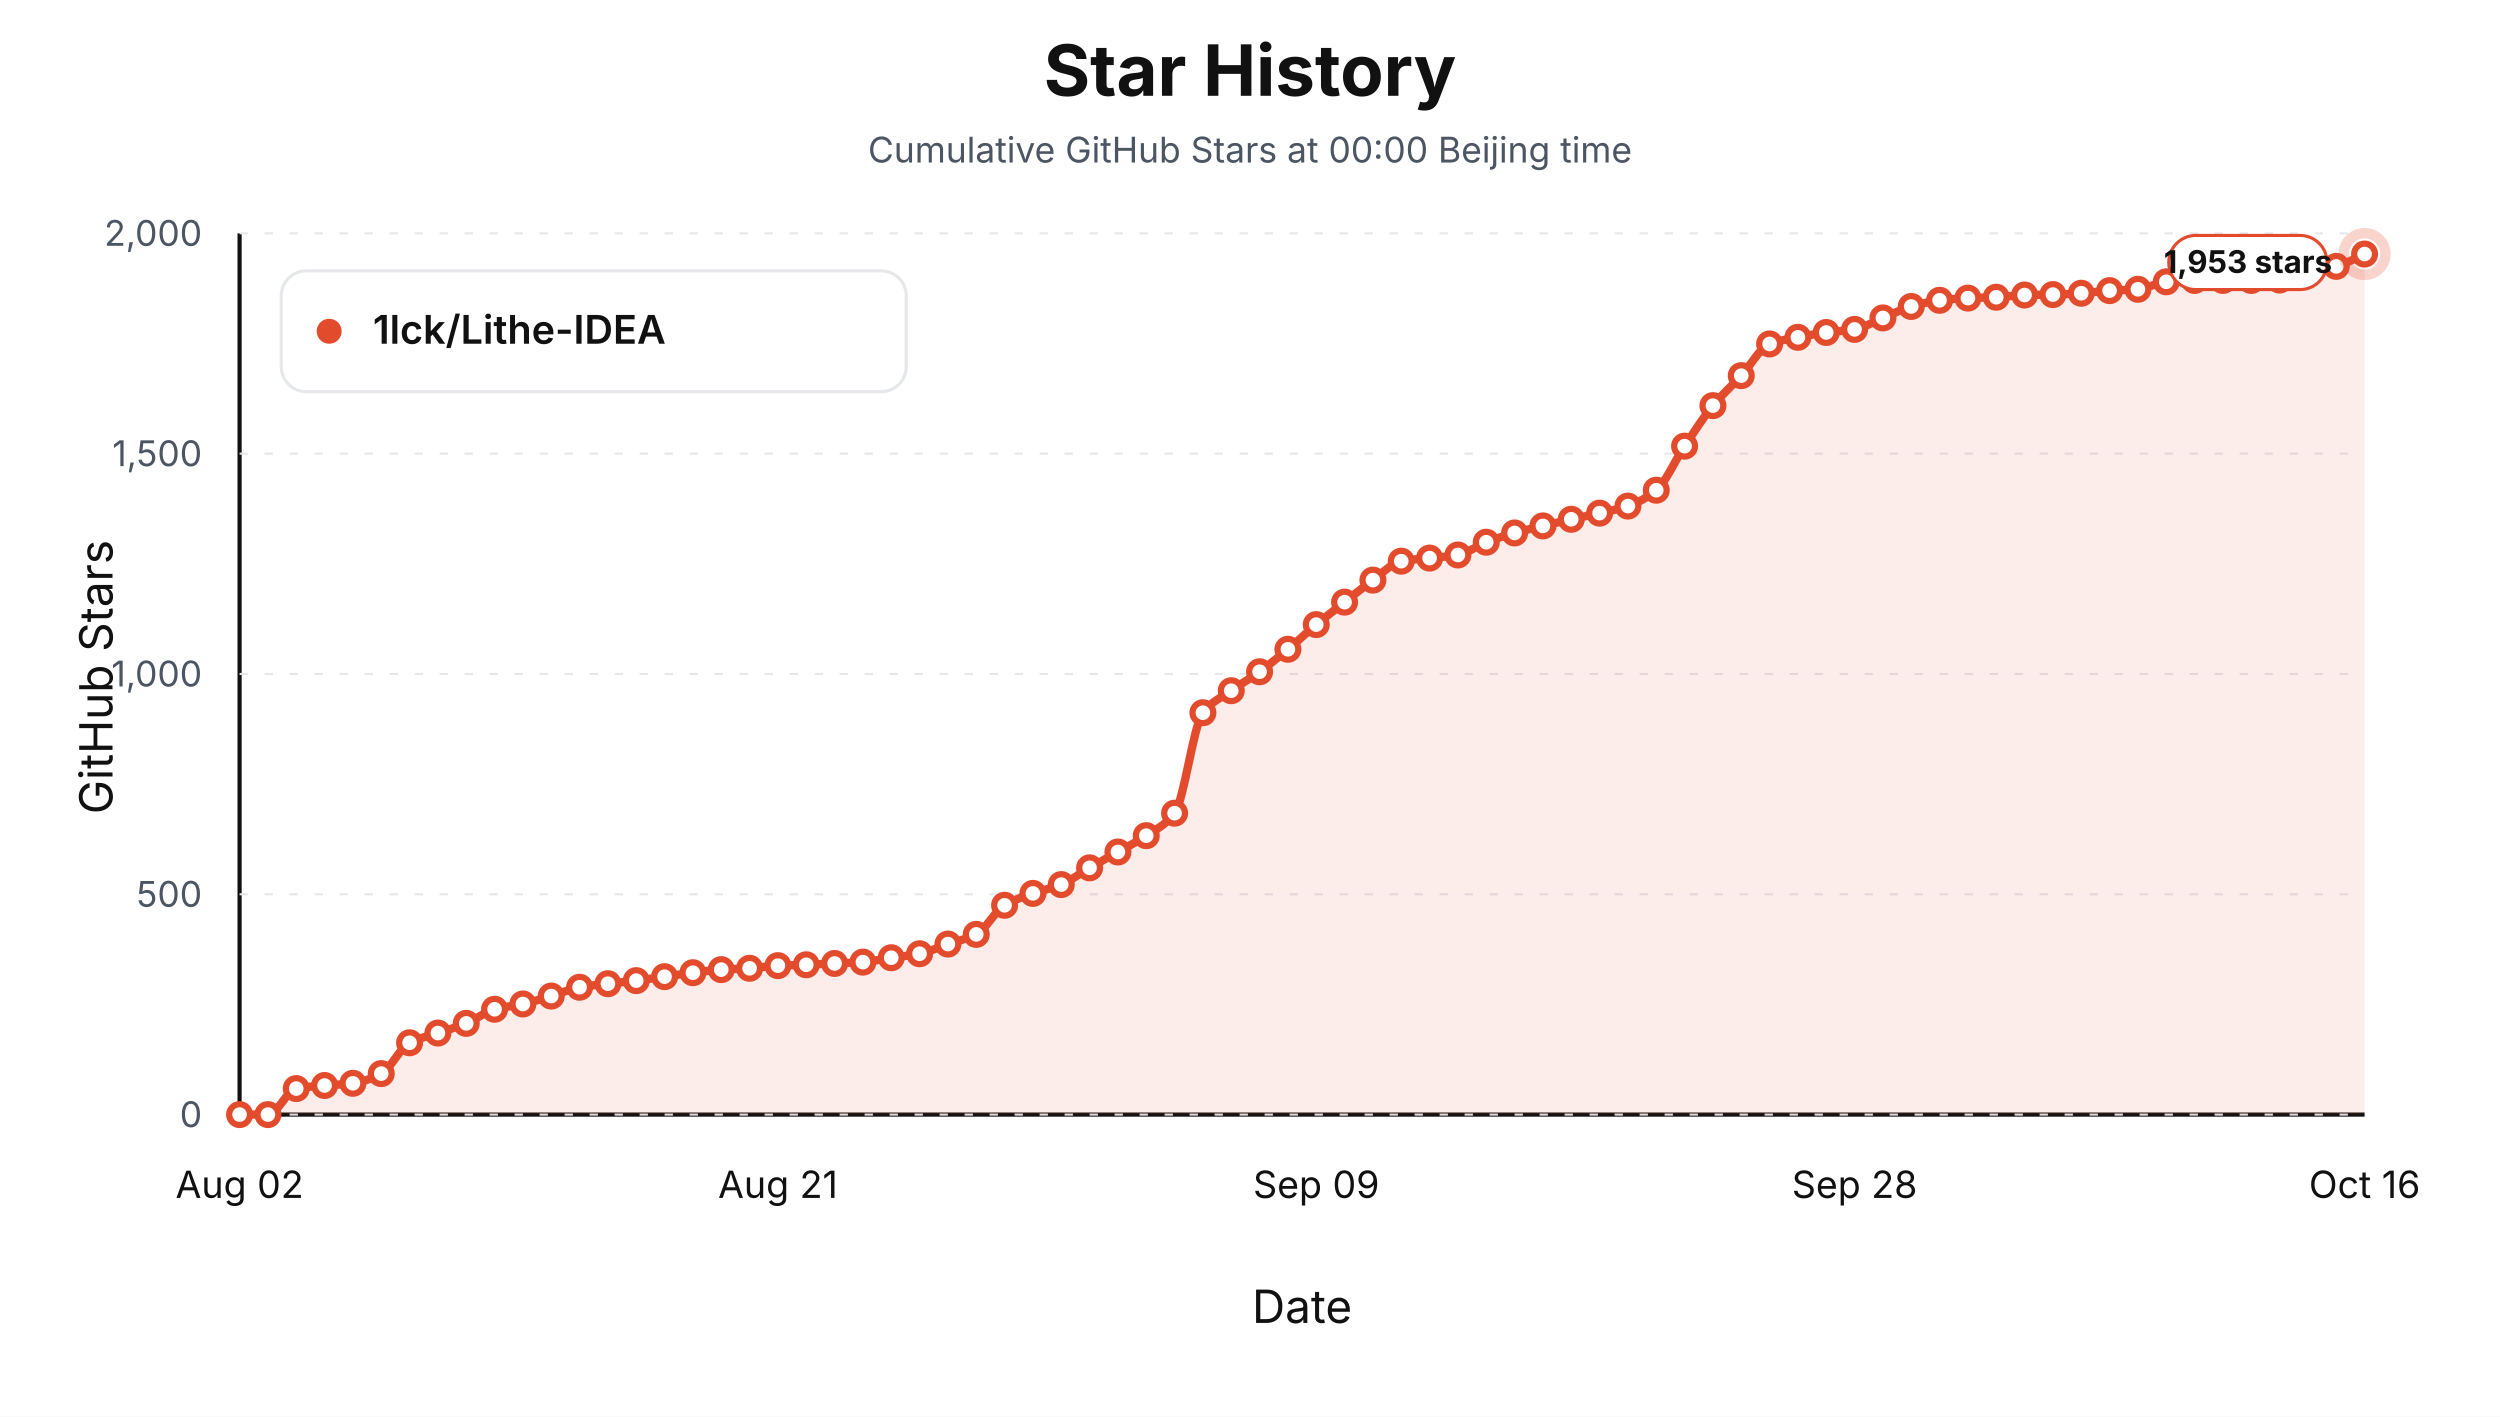
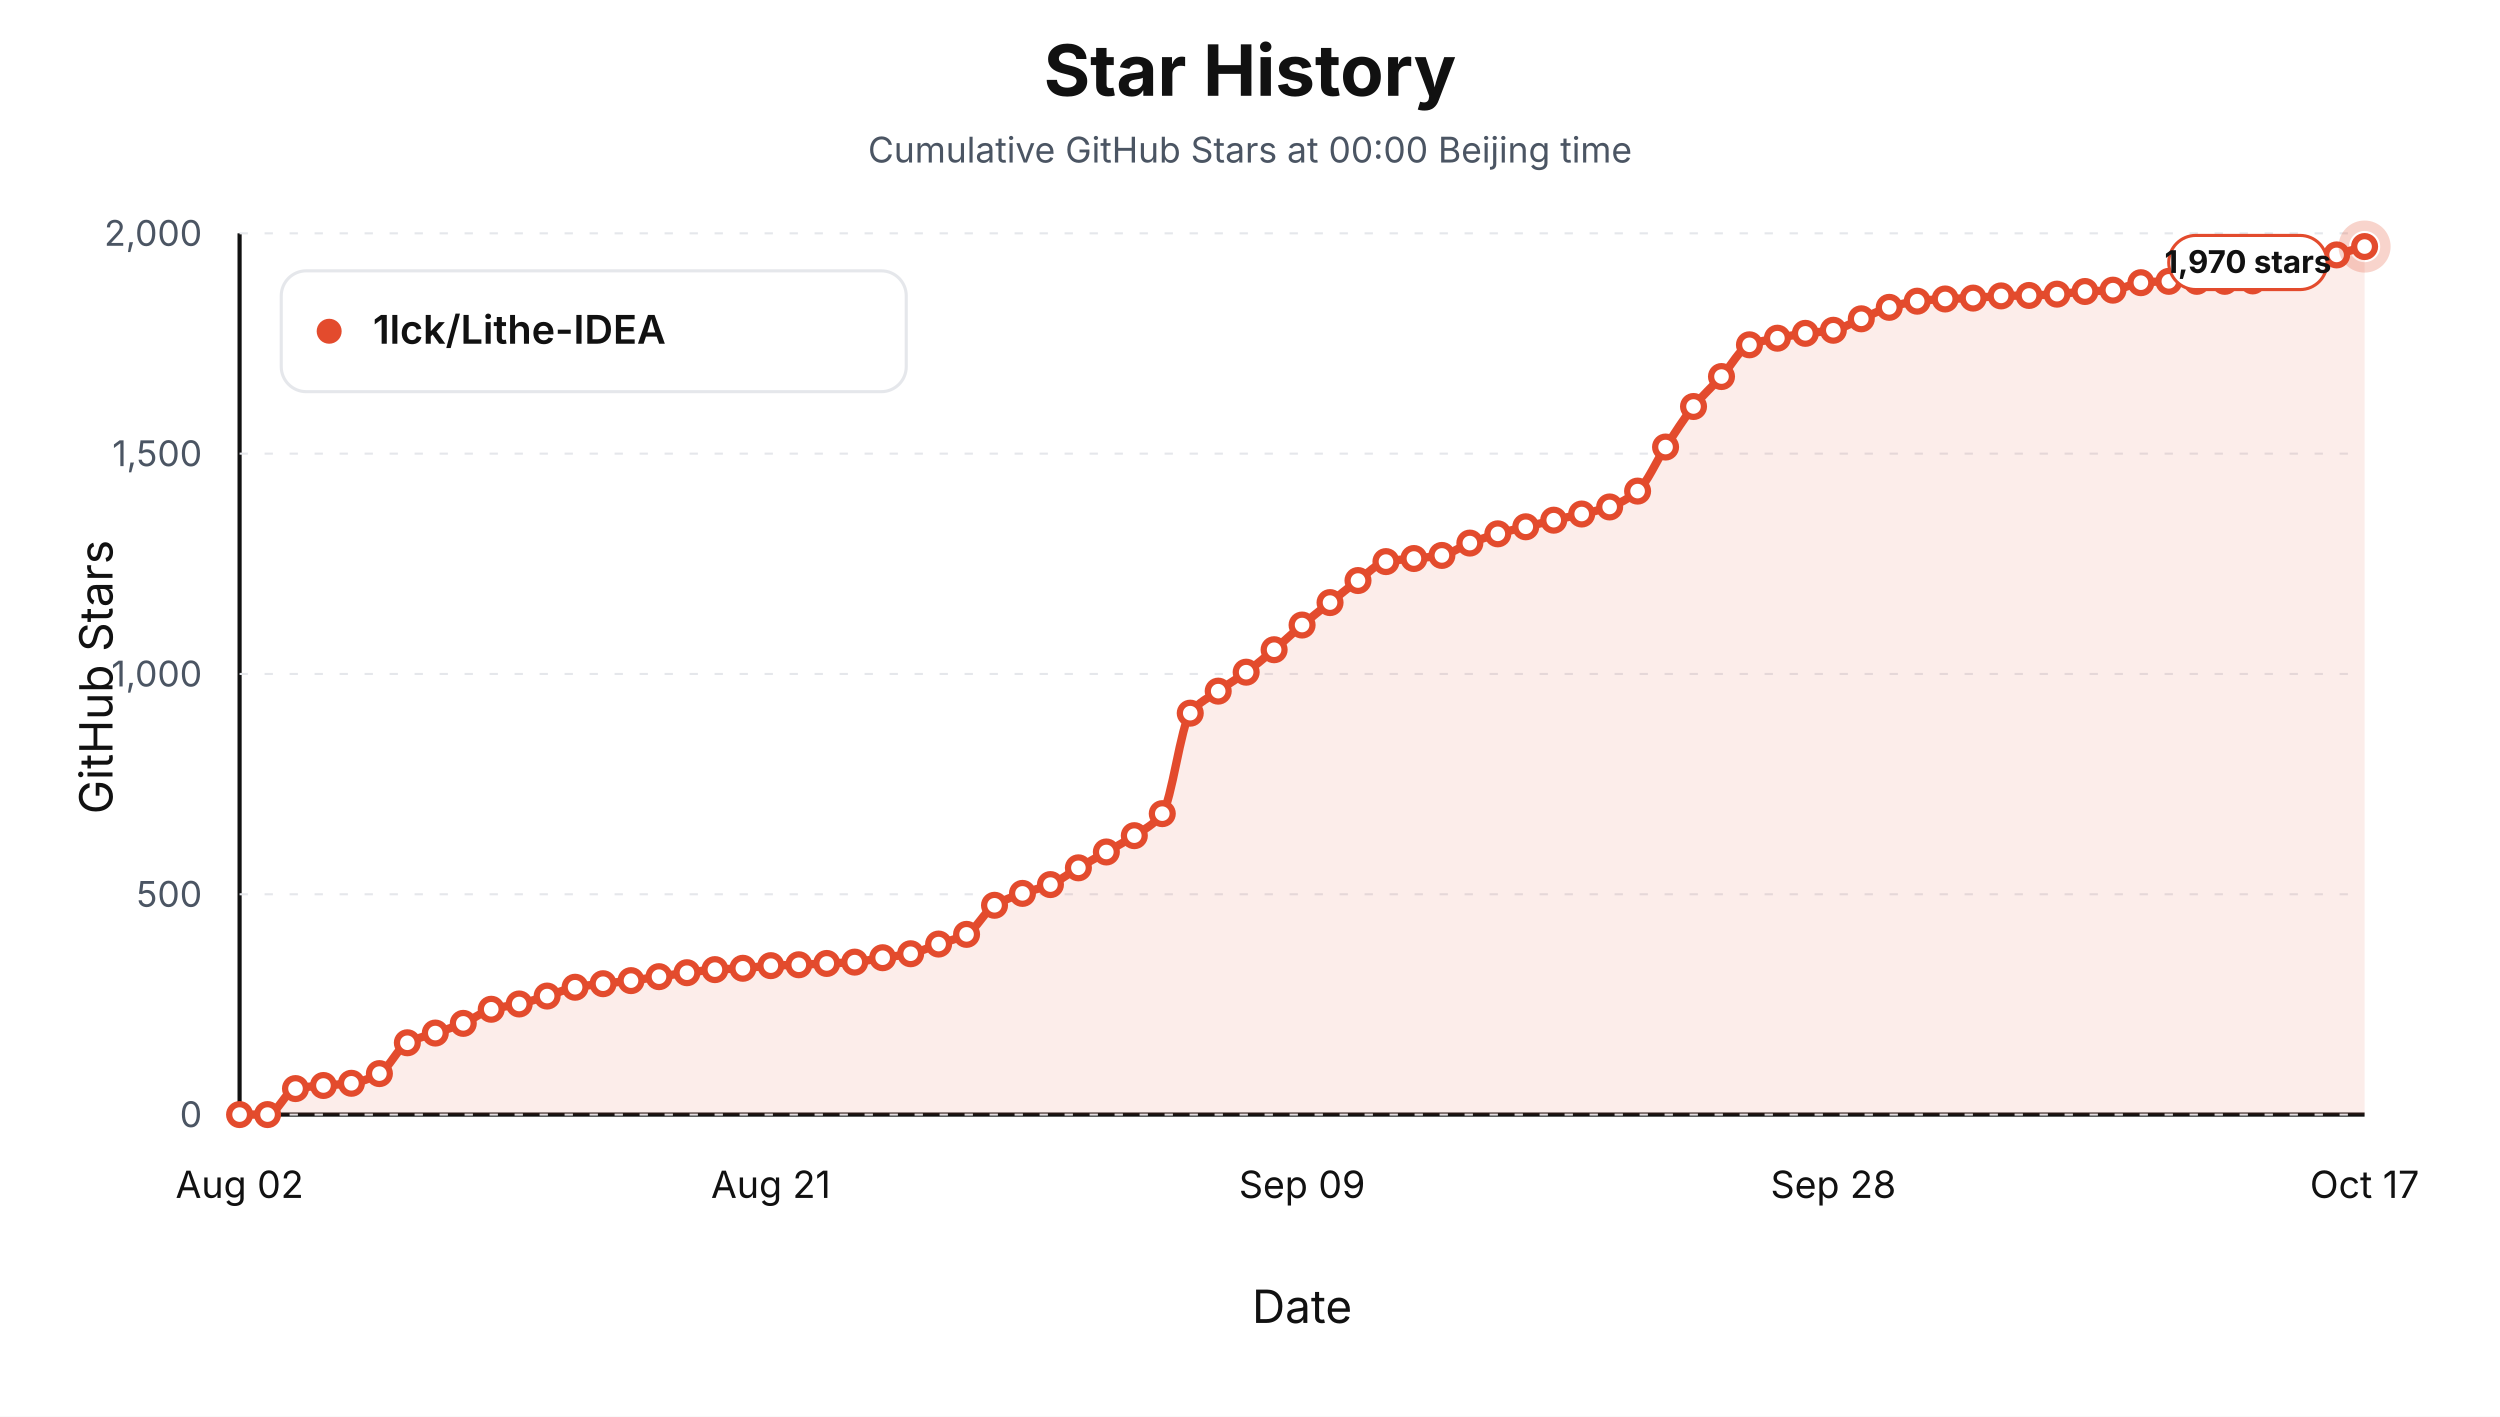
<svg xmlns="http://www.w3.org/2000/svg" viewBox="0 0 1200 680" role="img" aria-label="Star history at Beijing midnight for 1lck/Lithe-IDEA">
  <style>text { font-family: -apple-system, BlinkMacSystemFont, "Segoe UI", sans-serif; letter-spacing: 0; }</style>
  <rect width="1200" height="680" fill="#ffffff" />
  <text x="600.00" y="46.00" text-anchor="middle" font-size="34" font-weight="700" fill="#111111">Star History</text>
  <text x="600.00" y="78.00" text-anchor="middle" font-size="17" fill="#4b5563">Cumulative GitHub Stars at 00:00 Beijing time</text>
  <line x1="115" y1="535" x2="1135" y2="535" stroke="#111111" stroke-width="2" />
  <line x1="115" y1="112" x2="115" y2="535" stroke="#111111" stroke-width="2" />
  <text x="54.00" y="325.00" text-anchor="middle" transform="rotate(-90 54 325)" font-size="22" fill="#111111">GitHub Stars</text>
  <text x="625.00" y="635.00" text-anchor="middle" font-size="22" fill="#111111">Date</text>
  <line x1="115" y1="535.00" x2="1135" y2="535.00" stroke="#e5e7eb" stroke-width="1" stroke-dasharray="4 8" />
  <text x="97.00" y="541.00" text-anchor="end" font-size="17" fill="#4b5563">0</text>
  <line x1="115" y1="429.25" x2="1135" y2="429.25" stroke="#e5e7eb" stroke-width="1" stroke-dasharray="4 8" />
  <text x="97.00" y="435.25" text-anchor="end" font-size="17" fill="#4b5563">500</text>
  <line x1="115" y1="323.50" x2="1135" y2="323.50" stroke="#e5e7eb" stroke-width="1" stroke-dasharray="4 8" />
  <text x="97.00" y="329.50" text-anchor="end" font-size="17" fill="#4b5563">1,000</text>
  <line x1="115" y1="217.75" x2="1135" y2="217.75" stroke="#e5e7eb" stroke-width="1" stroke-dasharray="4 8" />
  <text x="97.00" y="223.75" text-anchor="end" font-size="17" fill="#4b5563">1,500</text>
  <line x1="115" y1="112.00" x2="1135" y2="112.00" stroke="#e5e7eb" stroke-width="1" stroke-dasharray="4 8" />
  <text x="97.00" y="118.00" text-anchor="end" font-size="17" fill="#4b5563">2,000</text>
  <text x="115.00" y="575.00" text-anchor="middle" font-size="18" fill="#111111">Aug 02</text>
-   <text x="373.40" y="575.00" text-anchor="middle" font-size="18" fill="#111111">Aug 21</text>
-   <text x="631.80" y="575.00" text-anchor="middle" font-size="18" fill="#111111">Sep 09</text>
-   <text x="890.20" y="575.00" text-anchor="middle" font-size="18" fill="#111111">Sep 28</text>
-   <text x="1135.00" y="575.00" text-anchor="middle" font-size="18" fill="#111111">Oct 16</text>
-   <path d="M 115.00,535.00 L 115.00,535.00 C 119.53,535.00 124.07,535.00 128.60,535.00 C 133.13,535.00 137.67,523.40 142.20,522.52 C 146.73,521.64 151.27,521.45 155.80,521.04 C 160.33,520.63 164.87,520.56 169.40,519.98 C 173.93,519.41 178.47,517.69 183.00,515.33 C 187.53,512.97 192.07,502.89 196.60,500.53 C 201.13,498.17 205.67,497.42 210.20,495.87 C 214.73,494.32 219.27,493.06 223.80,491.22 C 228.33,489.38 232.87,485.68 237.40,484.45 C 241.93,483.22 246.47,482.93 251.00,481.91 C 255.53,480.90 260.07,479.44 264.60,478.11 C 269.13,476.77 273.67,474.68 278.20,473.88 C 282.73,473.07 287.27,472.71 291.80,472.18 C 296.33,471.66 300.87,471.26 305.40,470.70 C 309.93,470.15 314.47,469.44 319.00,468.80 C 323.53,468.17 328.07,467.45 332.60,466.90 C 337.13,466.34 341.67,465.71 346.20,465.42 C 350.73,465.12 355.27,465.06 359.80,464.78 C 364.33,464.50 368.87,463.72 373.40,463.51 C 377.93,463.30 382.47,463.26 387.00,463.09 C 391.53,462.92 396.07,462.67 400.60,462.46 C 405.13,462.24 409.67,462.15 414.20,461.82 C 418.73,461.50 423.27,460.37 427.80,459.71 C 432.33,459.04 436.87,458.70 441.40,457.80 C 445.93,456.90 450.47,454.70 455.00,453.15 C 459.53,451.60 464.07,450.82 468.60,448.50 C 473.13,446.17 477.67,437.24 482.20,434.54 C 486.73,431.84 491.27,430.45 495.80,428.83 C 500.33,427.21 504.87,426.44 509.40,424.60 C 513.93,422.75 518.47,419.17 523.00,416.56 C 527.53,413.95 532.07,411.52 536.60,408.95 C 541.13,406.37 545.67,404.14 550.20,401.12 C 554.73,398.10 559.27,396.21 563.80,390.33 C 568.33,384.46 572.87,347.89 577.40,342.11 C 581.93,336.33 586.47,334.80 591.00,331.54 C 595.53,328.28 600.07,325.73 604.60,322.44 C 609.13,319.15 613.67,315.42 618.20,311.66 C 622.73,307.89 627.27,303.58 631.80,299.81 C 636.33,296.05 640.87,292.59 645.40,289.03 C 649.93,285.47 654.47,281.71 659.00,278.45 C 663.53,275.19 668.07,270.20 672.60,269.36 C 677.13,268.51 681.67,268.37 686.20,267.88 C 690.73,267.38 695.27,267.19 699.80,266.39 C 704.33,265.60 708.87,261.98 713.40,260.26 C 717.93,258.54 722.47,257.10 727.00,255.82 C 731.53,254.54 736.07,253.53 740.60,252.44 C 745.13,251.34 749.67,250.28 754.20,249.26 C 758.73,248.24 763.27,247.36 767.80,246.30 C 772.33,245.25 776.87,244.48 781.40,242.92 C 785.93,241.36 790.47,239.04 795.00,235.30 C 799.53,231.57 804.07,220.91 808.60,214.15 C 813.13,207.40 817.67,200.21 822.20,194.70 C 826.73,189.18 831.27,185.25 835.80,180.31 C 840.33,175.38 844.87,166.84 849.40,165.09 C 853.93,163.34 858.47,162.81 863.00,161.91 C 867.53,161.02 872.07,160.19 876.60,159.59 C 881.13,158.98 885.67,158.88 890.20,158.11 C 894.73,157.33 899.27,154.44 903.80,152.61 C 908.33,150.78 912.87,148.39 917.40,147.11 C 921.93,145.83 926.47,144.67 931.00,144.15 C 935.53,143.63 940.07,143.29 944.60,143.09 C 949.13,142.89 953.67,142.87 958.20,142.67 C 962.73,142.47 967.27,141.73 971.80,141.61 C 976.33,141.49 980.87,141.50 985.40,141.40 C 989.93,141.29 994.47,141.05 999.00,140.76 C 1003.53,140.48 1008.07,139.78 1012.60,139.50 C 1017.13,139.21 1021.67,139.22 1026.20,138.86 C 1030.73,138.50 1035.27,135.62 1039.80,135.27 C 1044.33,134.91 1048.87,134.63 1053.40,134.63 C 1057.93,134.63 1062.47,134.63 1067.00,134.63 C 1071.53,134.63 1076.07,134.63 1080.60,134.63 C 1085.13,134.63 1089.67,134.55 1094.20,134.42 C 1098.73,134.28 1103.27,131.19 1107.80,130.19 C 1112.33,129.19 1116.87,128.98 1121.40,127.86 C 1125.93,126.75 1130.47,123.91 1135.00,121.94 L 1135.00,535.00 Z" fill="#e34b2d" fill-opacity="0.10" stroke="none" />
-   <path d="M 115.00,535.00 C 119.53,535.00 124.07,535.00 128.60,535.00 C 133.13,535.00 137.67,523.40 142.20,522.52 C 146.73,521.64 151.27,521.45 155.80,521.04 C 160.33,520.63 164.87,520.56 169.40,519.98 C 173.93,519.41 178.47,517.69 183.00,515.33 C 187.53,512.97 192.07,502.89 196.60,500.53 C 201.13,498.17 205.67,497.42 210.20,495.87 C 214.73,494.32 219.27,493.06 223.80,491.22 C 228.33,489.38 232.87,485.68 237.40,484.45 C 241.93,483.22 246.47,482.93 251.00,481.91 C 255.53,480.90 260.07,479.44 264.60,478.11 C 269.13,476.77 273.67,474.68 278.20,473.88 C 282.73,473.07 287.27,472.71 291.80,472.18 C 296.33,471.66 300.87,471.26 305.40,470.70 C 309.93,470.15 314.47,469.44 319.00,468.80 C 323.53,468.17 328.07,467.45 332.60,466.90 C 337.13,466.34 341.67,465.71 346.20,465.42 C 350.73,465.12 355.27,465.06 359.80,464.78 C 364.33,464.50 368.87,463.72 373.40,463.51 C 377.93,463.30 382.47,463.26 387.00,463.09 C 391.53,462.92 396.07,462.67 400.60,462.46 C 405.13,462.24 409.67,462.15 414.20,461.82 C 418.73,461.50 423.27,460.37 427.80,459.71 C 432.33,459.04 436.87,458.70 441.40,457.80 C 445.93,456.90 450.47,454.70 455.00,453.15 C 459.53,451.60 464.07,450.82 468.60,448.50 C 473.13,446.17 477.67,437.24 482.20,434.54 C 486.73,431.84 491.27,430.45 495.80,428.83 C 500.33,427.21 504.87,426.44 509.40,424.60 C 513.93,422.75 518.47,419.17 523.00,416.56 C 527.53,413.95 532.07,411.52 536.60,408.95 C 541.13,406.37 545.67,404.14 550.20,401.12 C 554.73,398.10 559.27,396.21 563.80,390.33 C 568.33,384.46 572.87,347.89 577.40,342.11 C 581.93,336.33 586.47,334.80 591.00,331.54 C 595.53,328.28 600.07,325.73 604.60,322.44 C 609.13,319.15 613.67,315.42 618.20,311.66 C 622.73,307.89 627.27,303.58 631.80,299.81 C 636.33,296.05 640.87,292.59 645.40,289.03 C 649.93,285.47 654.47,281.71 659.00,278.45 C 663.53,275.19 668.07,270.20 672.60,269.36 C 677.13,268.51 681.67,268.37 686.20,267.88 C 690.73,267.38 695.27,267.19 699.80,266.39 C 704.33,265.60 708.87,261.98 713.40,260.26 C 717.93,258.54 722.47,257.10 727.00,255.82 C 731.53,254.54 736.07,253.53 740.60,252.44 C 745.13,251.34 749.67,250.28 754.20,249.26 C 758.73,248.24 763.27,247.36 767.80,246.30 C 772.33,245.25 776.87,244.48 781.40,242.92 C 785.93,241.36 790.47,239.04 795.00,235.30 C 799.53,231.57 804.07,220.91 808.60,214.15 C 813.13,207.40 817.67,200.21 822.20,194.70 C 826.73,189.18 831.27,185.25 835.80,180.31 C 840.33,175.38 844.87,166.84 849.40,165.09 C 853.93,163.34 858.47,162.81 863.00,161.91 C 867.53,161.02 872.07,160.19 876.60,159.59 C 881.13,158.98 885.67,158.88 890.20,158.11 C 894.73,157.33 899.27,154.44 903.80,152.61 C 908.33,150.78 912.87,148.39 917.40,147.11 C 921.93,145.83 926.47,144.67 931.00,144.15 C 935.53,143.63 940.07,143.29 944.60,143.09 C 949.13,142.89 953.67,142.87 958.20,142.67 C 962.73,142.47 967.27,141.73 971.80,141.61 C 976.33,141.49 980.87,141.50 985.40,141.40 C 989.93,141.29 994.47,141.05 999.00,140.76 C 1003.53,140.48 1008.07,139.78 1012.60,139.50 C 1017.13,139.21 1021.67,139.22 1026.20,138.86 C 1030.73,138.50 1035.27,135.62 1039.80,135.27 C 1044.33,134.91 1048.87,134.63 1053.40,134.63 C 1057.93,134.63 1062.47,134.63 1067.00,134.63 C 1071.53,134.63 1076.07,134.63 1080.60,134.63 C 1085.13,134.63 1089.67,134.55 1094.20,134.42 C 1098.73,134.28 1103.27,131.19 1107.80,130.19 C 1112.33,129.19 1116.87,128.98 1121.40,127.86 C 1125.93,126.75 1130.47,123.91 1135.00,121.94" fill="none" stroke="#e34b2d" stroke-width="4" stroke-linejoin="round" stroke-linecap="round" />
+   <text x="370.00" y="575.00" text-anchor="middle" font-size="18" fill="#111111">Aug 21</text>
+   <text x="625.00" y="575.00" text-anchor="middle" font-size="18" fill="#111111">Sep 09</text>
+   <text x="880.00" y="575.00" text-anchor="middle" font-size="18" fill="#111111">Sep 28</text>
+   <text x="1135.00" y="575.00" text-anchor="middle" font-size="18" fill="#111111">Oct 17</text>
+   <path d="M 115.00,535.00 L 115.00,535.00 C 119.47,535.00 123.95,535.00 128.42,535.00 C 132.89,535.00 137.37,523.40 141.84,522.52 C 146.32,521.64 150.79,521.45 155.26,521.04 C 159.74,520.63 164.21,520.56 168.68,519.98 C 173.16,519.41 177.63,517.69 182.11,515.33 C 186.58,512.97 191.05,502.89 195.53,500.53 C 200.00,498.17 204.47,497.42 208.95,495.87 C 213.42,494.32 217.89,493.06 222.37,491.22 C 226.84,489.38 231.32,485.68 235.79,484.45 C 240.26,483.22 244.74,482.93 249.21,481.91 C 253.68,480.90 258.16,479.44 262.63,478.11 C 267.11,476.77 271.58,474.68 276.05,473.88 C 280.53,473.07 285.00,472.71 289.47,472.18 C 293.95,471.66 298.42,471.26 302.89,470.70 C 307.37,470.15 311.84,469.44 316.32,468.80 C 320.79,468.17 325.26,467.45 329.74,466.90 C 334.21,466.34 338.68,465.71 343.16,465.42 C 347.63,465.12 352.11,465.06 356.58,464.78 C 361.05,464.50 365.53,463.72 370.00,463.51 C 374.47,463.30 378.95,463.26 383.42,463.09 C 387.89,462.92 392.37,462.67 396.84,462.46 C 401.32,462.24 405.79,462.15 410.26,461.82 C 414.74,461.50 419.21,460.37 423.68,459.71 C 428.16,459.04 432.63,458.70 437.11,457.80 C 441.58,456.90 446.05,454.70 450.53,453.15 C 455.00,451.60 459.47,450.82 463.95,448.50 C 468.42,446.17 472.89,437.24 477.37,434.54 C 481.84,431.84 486.32,430.45 490.79,428.83 C 495.26,427.21 499.74,426.44 504.21,424.60 C 508.68,422.75 513.16,419.17 517.63,416.56 C 522.11,413.95 526.58,411.52 531.05,408.95 C 535.53,406.37 540.00,404.12 544.47,401.12 C 548.95,398.12 553.42,396.33 557.89,390.55 C 562.37,384.76 566.84,348.11 571.32,342.32 C 575.79,336.54 580.26,335.01 584.74,331.75 C 589.21,328.49 593.68,325.94 598.16,322.65 C 602.63,319.36 607.11,315.63 611.58,311.87 C 616.05,308.10 620.53,303.79 625.00,300.02 C 629.47,296.26 633.95,292.80 638.42,289.24 C 642.89,285.68 647.37,281.92 651.84,278.66 C 656.32,275.40 660.79,270.42 665.26,269.57 C 669.74,268.72 674.21,268.58 678.68,268.09 C 683.16,267.59 687.63,267.40 692.11,266.61 C 696.58,265.82 701.05,262.38 705.53,260.68 C 710.00,258.99 714.47,257.52 718.95,256.24 C 723.42,254.96 727.89,253.95 732.37,252.86 C 736.84,251.77 741.32,250.71 745.79,249.69 C 750.26,248.67 754.74,247.78 759.21,246.73 C 763.68,245.67 768.16,244.90 772.63,243.34 C 777.11,241.78 781.58,239.46 786.05,235.73 C 790.53,232.00 795.00,221.33 799.47,214.58 C 803.95,207.82 808.42,200.63 812.89,195.12 C 817.37,189.61 821.84,185.67 826.32,180.74 C 830.79,175.81 835.26,167.26 839.74,165.51 C 844.21,163.76 848.68,163.23 853.16,162.34 C 857.63,161.44 862.11,160.61 866.58,160.01 C 871.05,159.41 875.53,159.31 880.00,158.53 C 884.47,157.75 888.95,154.86 893.42,153.03 C 897.89,151.20 902.37,148.82 906.84,147.53 C 911.32,146.25 915.79,145.09 920.26,144.57 C 924.74,144.05 929.21,143.71 933.68,143.51 C 938.16,143.31 942.63,143.29 947.11,143.09 C 951.58,142.89 956.05,142.15 960.53,142.03 C 965.00,141.92 969.47,141.93 973.95,141.82 C 978.42,141.72 982.89,141.47 987.37,141.19 C 991.84,140.90 996.32,140.20 1000.79,139.92 C 1005.26,139.64 1009.74,139.64 1014.21,139.28 C 1018.68,138.92 1023.16,136.05 1027.63,135.69 C 1032.11,135.33 1036.58,135.05 1041.05,135.05 C 1045.53,135.05 1050.00,135.05 1054.47,135.05 C 1058.95,135.05 1063.42,135.05 1067.89,135.05 C 1072.37,135.05 1076.84,134.98 1081.32,134.84 C 1085.79,134.71 1090.26,131.61 1094.74,130.61 C 1099.21,129.61 1103.68,129.40 1108.16,128.29 C 1112.63,127.17 1117.11,123.96 1121.58,122.36 C 1126.05,120.77 1130.53,119.68 1135.00,118.35 L 1135.00,535.00 Z" fill="#e34b2d" fill-opacity="0.10" stroke="none" />
+   <path d="M 115.00,535.00 C 119.47,535.00 123.95,535.00 128.42,535.00 C 132.89,535.00 137.37,523.40 141.84,522.52 C 146.32,521.64 150.79,521.45 155.26,521.04 C 159.74,520.63 164.21,520.56 168.68,519.98 C 173.16,519.41 177.63,517.69 182.11,515.33 C 186.58,512.97 191.05,502.89 195.53,500.53 C 200.00,498.17 204.47,497.42 208.95,495.87 C 213.42,494.32 217.89,493.06 222.37,491.22 C 226.84,489.38 231.32,485.68 235.79,484.45 C 240.26,483.22 244.74,482.93 249.21,481.91 C 253.68,480.90 258.16,479.44 262.63,478.11 C 267.11,476.77 271.58,474.68 276.05,473.88 C 280.53,473.07 285.00,472.71 289.47,472.18 C 293.95,471.66 298.42,471.26 302.89,470.70 C 307.37,470.15 311.84,469.44 316.32,468.80 C 320.79,468.17 325.26,467.45 329.74,466.90 C 334.21,466.34 338.68,465.71 343.16,465.42 C 347.63,465.12 352.11,465.06 356.58,464.78 C 361.05,464.50 365.53,463.72 370.00,463.51 C 374.47,463.30 378.95,463.26 383.42,463.09 C 387.89,462.92 392.37,462.67 396.84,462.46 C 401.32,462.24 405.79,462.15 410.26,461.82 C 414.74,461.50 419.21,460.37 423.68,459.71 C 428.16,459.04 432.63,458.70 437.11,457.80 C 441.58,456.90 446.05,454.70 450.53,453.15 C 455.00,451.60 459.47,450.82 463.95,448.50 C 468.42,446.17 472.89,437.24 477.37,434.54 C 481.84,431.84 486.32,430.45 490.79,428.83 C 495.26,427.21 499.74,426.44 504.21,424.60 C 508.68,422.75 513.16,419.17 517.63,416.56 C 522.11,413.95 526.58,411.52 531.05,408.95 C 535.53,406.37 540.00,404.12 544.47,401.12 C 548.95,398.12 553.42,396.33 557.89,390.55 C 562.37,384.76 566.84,348.11 571.32,342.32 C 575.79,336.54 580.26,335.01 584.74,331.75 C 589.21,328.49 593.68,325.94 598.16,322.65 C 602.63,319.36 607.11,315.63 611.58,311.87 C 616.05,308.10 620.53,303.79 625.00,300.02 C 629.47,296.26 633.95,292.80 638.42,289.24 C 642.89,285.68 647.37,281.92 651.84,278.66 C 656.32,275.40 660.79,270.42 665.26,269.57 C 669.74,268.72 674.21,268.58 678.68,268.09 C 683.16,267.59 687.63,267.40 692.11,266.61 C 696.58,265.82 701.05,262.38 705.53,260.68 C 710.00,258.99 714.47,257.52 718.95,256.24 C 723.42,254.96 727.89,253.95 732.37,252.86 C 736.84,251.77 741.32,250.71 745.79,249.69 C 750.26,248.67 754.74,247.78 759.21,246.73 C 763.68,245.67 768.16,244.90 772.63,243.34 C 777.11,241.78 781.58,239.46 786.05,235.73 C 790.53,232.00 795.00,221.33 799.47,214.58 C 803.95,207.82 808.42,200.63 812.89,195.12 C 817.37,189.61 821.84,185.67 826.32,180.74 C 830.79,175.81 835.26,167.26 839.74,165.51 C 844.21,163.76 848.68,163.23 853.16,162.34 C 857.63,161.44 862.11,160.61 866.58,160.01 C 871.05,159.41 875.53,159.31 880.00,158.53 C 884.47,157.75 888.95,154.86 893.42,153.03 C 897.89,151.20 902.37,148.82 906.84,147.53 C 911.32,146.25 915.79,145.09 920.26,144.57 C 924.74,144.05 929.21,143.71 933.68,143.51 C 938.16,143.31 942.63,143.29 947.11,143.09 C 951.58,142.89 956.05,142.15 960.53,142.03 C 965.00,141.92 969.47,141.93 973.95,141.82 C 978.42,141.72 982.89,141.47 987.37,141.19 C 991.84,140.90 996.32,140.20 1000.79,139.92 C 1005.26,139.64 1009.74,139.64 1014.21,139.28 C 1018.68,138.92 1023.16,136.05 1027.63,135.69 C 1032.11,135.33 1036.58,135.05 1041.05,135.05 C 1045.53,135.05 1050.00,135.05 1054.47,135.05 C 1058.95,135.05 1063.42,135.05 1067.89,135.05 C 1072.37,135.05 1076.84,134.98 1081.32,134.84 C 1085.79,134.71 1090.26,131.61 1094.74,130.61 C 1099.21,129.61 1103.68,129.40 1108.16,128.29 C 1112.63,127.17 1117.11,123.96 1121.58,122.36 C 1126.05,120.77 1130.53,119.68 1135.00,118.35" fill="none" stroke="#e34b2d" stroke-width="4" stroke-linejoin="round" stroke-linecap="round" />
  <circle cx="115.00" cy="535.00" r="5" fill="#ffffff" stroke="#e34b2d" stroke-width="3" />
-   <circle cx="128.60" cy="535.00" r="5" fill="#ffffff" stroke="#e34b2d" stroke-width="3" />
-   <circle cx="142.20" cy="522.52" r="5" fill="#ffffff" stroke="#e34b2d" stroke-width="3" />
-   <circle cx="155.80" cy="521.04" r="5" fill="#ffffff" stroke="#e34b2d" stroke-width="3" />
-   <circle cx="169.40" cy="519.98" r="5" fill="#ffffff" stroke="#e34b2d" stroke-width="3" />
-   <circle cx="183.00" cy="515.33" r="5" fill="#ffffff" stroke="#e34b2d" stroke-width="3" />
-   <circle cx="196.60" cy="500.53" r="5" fill="#ffffff" stroke="#e34b2d" stroke-width="3" />
-   <circle cx="210.20" cy="495.87" r="5" fill="#ffffff" stroke="#e34b2d" stroke-width="3" />
-   <circle cx="223.80" cy="491.22" r="5" fill="#ffffff" stroke="#e34b2d" stroke-width="3" />
-   <circle cx="237.40" cy="484.45" r="5" fill="#ffffff" stroke="#e34b2d" stroke-width="3" />
-   <circle cx="251.00" cy="481.91" r="5" fill="#ffffff" stroke="#e34b2d" stroke-width="3" />
-   <circle cx="264.60" cy="478.11" r="5" fill="#ffffff" stroke="#e34b2d" stroke-width="3" />
-   <circle cx="278.20" cy="473.88" r="5" fill="#ffffff" stroke="#e34b2d" stroke-width="3" />
-   <circle cx="291.80" cy="472.18" r="5" fill="#ffffff" stroke="#e34b2d" stroke-width="3" />
-   <circle cx="305.40" cy="470.70" r="5" fill="#ffffff" stroke="#e34b2d" stroke-width="3" />
-   <circle cx="319.00" cy="468.80" r="5" fill="#ffffff" stroke="#e34b2d" stroke-width="3" />
-   <circle cx="332.60" cy="466.90" r="5" fill="#ffffff" stroke="#e34b2d" stroke-width="3" />
-   <circle cx="346.20" cy="465.42" r="5" fill="#ffffff" stroke="#e34b2d" stroke-width="3" />
-   <circle cx="359.80" cy="464.78" r="5" fill="#ffffff" stroke="#e34b2d" stroke-width="3" />
-   <circle cx="373.40" cy="463.51" r="5" fill="#ffffff" stroke="#e34b2d" stroke-width="3" />
-   <circle cx="387.00" cy="463.09" r="5" fill="#ffffff" stroke="#e34b2d" stroke-width="3" />
-   <circle cx="400.60" cy="462.46" r="5" fill="#ffffff" stroke="#e34b2d" stroke-width="3" />
-   <circle cx="414.20" cy="461.82" r="5" fill="#ffffff" stroke="#e34b2d" stroke-width="3" />
-   <circle cx="427.80" cy="459.71" r="5" fill="#ffffff" stroke="#e34b2d" stroke-width="3" />
-   <circle cx="441.40" cy="457.80" r="5" fill="#ffffff" stroke="#e34b2d" stroke-width="3" />
-   <circle cx="455.00" cy="453.15" r="5" fill="#ffffff" stroke="#e34b2d" stroke-width="3" />
-   <circle cx="468.60" cy="448.50" r="5" fill="#ffffff" stroke="#e34b2d" stroke-width="3" />
-   <circle cx="482.20" cy="434.54" r="5" fill="#ffffff" stroke="#e34b2d" stroke-width="3" />
-   <circle cx="495.80" cy="428.83" r="5" fill="#ffffff" stroke="#e34b2d" stroke-width="3" />
-   <circle cx="509.40" cy="424.60" r="5" fill="#ffffff" stroke="#e34b2d" stroke-width="3" />
-   <circle cx="523.00" cy="416.56" r="5" fill="#ffffff" stroke="#e34b2d" stroke-width="3" />
-   <circle cx="536.60" cy="408.95" r="5" fill="#ffffff" stroke="#e34b2d" stroke-width="3" />
-   <circle cx="550.20" cy="401.12" r="5" fill="#ffffff" stroke="#e34b2d" stroke-width="3" />
-   <circle cx="563.80" cy="390.33" r="5" fill="#ffffff" stroke="#e34b2d" stroke-width="3" />
-   <circle cx="577.40" cy="342.11" r="5" fill="#ffffff" stroke="#e34b2d" stroke-width="3" />
-   <circle cx="591.00" cy="331.54" r="5" fill="#ffffff" stroke="#e34b2d" stroke-width="3" />
-   <circle cx="604.60" cy="322.44" r="5" fill="#ffffff" stroke="#e34b2d" stroke-width="3" />
-   <circle cx="618.20" cy="311.66" r="5" fill="#ffffff" stroke="#e34b2d" stroke-width="3" />
-   <circle cx="631.80" cy="299.81" r="5" fill="#ffffff" stroke="#e34b2d" stroke-width="3" />
-   <circle cx="645.40" cy="289.03" r="5" fill="#ffffff" stroke="#e34b2d" stroke-width="3" />
-   <circle cx="659.00" cy="278.45" r="5" fill="#ffffff" stroke="#e34b2d" stroke-width="3" />
-   <circle cx="672.60" cy="269.36" r="5" fill="#ffffff" stroke="#e34b2d" stroke-width="3" />
-   <circle cx="686.20" cy="267.88" r="5" fill="#ffffff" stroke="#e34b2d" stroke-width="3" />
-   <circle cx="699.80" cy="266.39" r="5" fill="#ffffff" stroke="#e34b2d" stroke-width="3" />
-   <circle cx="713.40" cy="260.26" r="5" fill="#ffffff" stroke="#e34b2d" stroke-width="3" />
-   <circle cx="727.00" cy="255.82" r="5" fill="#ffffff" stroke="#e34b2d" stroke-width="3" />
-   <circle cx="740.60" cy="252.44" r="5" fill="#ffffff" stroke="#e34b2d" stroke-width="3" />
-   <circle cx="754.20" cy="249.26" r="5" fill="#ffffff" stroke="#e34b2d" stroke-width="3" />
-   <circle cx="767.80" cy="246.30" r="5" fill="#ffffff" stroke="#e34b2d" stroke-width="3" />
-   <circle cx="781.40" cy="242.92" r="5" fill="#ffffff" stroke="#e34b2d" stroke-width="3" />
-   <circle cx="795.00" cy="235.30" r="5" fill="#ffffff" stroke="#e34b2d" stroke-width="3" />
-   <circle cx="808.60" cy="214.15" r="5" fill="#ffffff" stroke="#e34b2d" stroke-width="3" />
-   <circle cx="822.20" cy="194.70" r="5" fill="#ffffff" stroke="#e34b2d" stroke-width="3" />
-   <circle cx="835.80" cy="180.31" r="5" fill="#ffffff" stroke="#e34b2d" stroke-width="3" />
-   <circle cx="849.40" cy="165.09" r="5" fill="#ffffff" stroke="#e34b2d" stroke-width="3" />
-   <circle cx="863.00" cy="161.91" r="5" fill="#ffffff" stroke="#e34b2d" stroke-width="3" />
-   <circle cx="876.60" cy="159.59" r="5" fill="#ffffff" stroke="#e34b2d" stroke-width="3" />
-   <circle cx="890.20" cy="158.11" r="5" fill="#ffffff" stroke="#e34b2d" stroke-width="3" />
-   <circle cx="903.80" cy="152.61" r="5" fill="#ffffff" stroke="#e34b2d" stroke-width="3" />
-   <circle cx="917.40" cy="147.11" r="5" fill="#ffffff" stroke="#e34b2d" stroke-width="3" />
-   <circle cx="931.00" cy="144.15" r="5" fill="#ffffff" stroke="#e34b2d" stroke-width="3" />
-   <circle cx="944.60" cy="143.09" r="5" fill="#ffffff" stroke="#e34b2d" stroke-width="3" />
-   <circle cx="958.20" cy="142.67" r="5" fill="#ffffff" stroke="#e34b2d" stroke-width="3" />
-   <circle cx="971.80" cy="141.61" r="5" fill="#ffffff" stroke="#e34b2d" stroke-width="3" />
-   <circle cx="985.40" cy="141.40" r="5" fill="#ffffff" stroke="#e34b2d" stroke-width="3" />
-   <circle cx="999.00" cy="140.76" r="5" fill="#ffffff" stroke="#e34b2d" stroke-width="3" />
-   <circle cx="1012.60" cy="139.50" r="5" fill="#ffffff" stroke="#e34b2d" stroke-width="3" />
-   <circle cx="1026.20" cy="138.86" r="5" fill="#ffffff" stroke="#e34b2d" stroke-width="3" />
-   <circle cx="1039.80" cy="135.27" r="5" fill="#ffffff" stroke="#e34b2d" stroke-width="3" />
-   <circle cx="1053.40" cy="134.63" r="5" fill="#ffffff" stroke="#e34b2d" stroke-width="3" />
-   <circle cx="1067.00" cy="134.63" r="5" fill="#ffffff" stroke="#e34b2d" stroke-width="3" />
-   <circle cx="1080.60" cy="134.63" r="5" fill="#ffffff" stroke="#e34b2d" stroke-width="3" />
-   <circle cx="1094.20" cy="134.42" r="5" fill="#ffffff" stroke="#e34b2d" stroke-width="3" />
-   <circle cx="1107.80" cy="130.19" r="5" fill="#ffffff" stroke="#e34b2d" stroke-width="3" />
-   <circle cx="1121.40" cy="127.86" r="5" fill="#ffffff" stroke="#e34b2d" stroke-width="3" />
-   <circle cx="1135.00" cy="121.94" r="5" fill="#ffffff" stroke="#e34b2d" stroke-width="3" />
-   <circle cx="1135.00" cy="121.94" r="10" fill="none" stroke="#e34b2d" stroke-opacity="0.24" stroke-width="5" />
+   <circle cx="128.42" cy="535.00" r="5" fill="#ffffff" stroke="#e34b2d" stroke-width="3" />
+   <circle cx="141.84" cy="522.52" r="5" fill="#ffffff" stroke="#e34b2d" stroke-width="3" />
+   <circle cx="155.26" cy="521.04" r="5" fill="#ffffff" stroke="#e34b2d" stroke-width="3" />
+   <circle cx="168.68" cy="519.98" r="5" fill="#ffffff" stroke="#e34b2d" stroke-width="3" />
+   <circle cx="182.11" cy="515.33" r="5" fill="#ffffff" stroke="#e34b2d" stroke-width="3" />
+   <circle cx="195.53" cy="500.53" r="5" fill="#ffffff" stroke="#e34b2d" stroke-width="3" />
+   <circle cx="208.95" cy="495.87" r="5" fill="#ffffff" stroke="#e34b2d" stroke-width="3" />
+   <circle cx="222.37" cy="491.22" r="5" fill="#ffffff" stroke="#e34b2d" stroke-width="3" />
+   <circle cx="235.79" cy="484.45" r="5" fill="#ffffff" stroke="#e34b2d" stroke-width="3" />
+   <circle cx="249.21" cy="481.91" r="5" fill="#ffffff" stroke="#e34b2d" stroke-width="3" />
+   <circle cx="262.63" cy="478.11" r="5" fill="#ffffff" stroke="#e34b2d" stroke-width="3" />
+   <circle cx="276.05" cy="473.88" r="5" fill="#ffffff" stroke="#e34b2d" stroke-width="3" />
+   <circle cx="289.47" cy="472.18" r="5" fill="#ffffff" stroke="#e34b2d" stroke-width="3" />
+   <circle cx="302.89" cy="470.70" r="5" fill="#ffffff" stroke="#e34b2d" stroke-width="3" />
+   <circle cx="316.32" cy="468.80" r="5" fill="#ffffff" stroke="#e34b2d" stroke-width="3" />
+   <circle cx="329.74" cy="466.90" r="5" fill="#ffffff" stroke="#e34b2d" stroke-width="3" />
+   <circle cx="343.16" cy="465.42" r="5" fill="#ffffff" stroke="#e34b2d" stroke-width="3" />
+   <circle cx="356.58" cy="464.78" r="5" fill="#ffffff" stroke="#e34b2d" stroke-width="3" />
+   <circle cx="370.00" cy="463.51" r="5" fill="#ffffff" stroke="#e34b2d" stroke-width="3" />
+   <circle cx="383.42" cy="463.09" r="5" fill="#ffffff" stroke="#e34b2d" stroke-width="3" />
+   <circle cx="396.84" cy="462.46" r="5" fill="#ffffff" stroke="#e34b2d" stroke-width="3" />
+   <circle cx="410.26" cy="461.82" r="5" fill="#ffffff" stroke="#e34b2d" stroke-width="3" />
+   <circle cx="423.68" cy="459.71" r="5" fill="#ffffff" stroke="#e34b2d" stroke-width="3" />
+   <circle cx="437.11" cy="457.80" r="5" fill="#ffffff" stroke="#e34b2d" stroke-width="3" />
+   <circle cx="450.53" cy="453.15" r="5" fill="#ffffff" stroke="#e34b2d" stroke-width="3" />
+   <circle cx="463.95" cy="448.50" r="5" fill="#ffffff" stroke="#e34b2d" stroke-width="3" />
+   <circle cx="477.37" cy="434.54" r="5" fill="#ffffff" stroke="#e34b2d" stroke-width="3" />
+   <circle cx="490.79" cy="428.83" r="5" fill="#ffffff" stroke="#e34b2d" stroke-width="3" />
+   <circle cx="504.21" cy="424.60" r="5" fill="#ffffff" stroke="#e34b2d" stroke-width="3" />
+   <circle cx="517.63" cy="416.56" r="5" fill="#ffffff" stroke="#e34b2d" stroke-width="3" />
+   <circle cx="531.05" cy="408.95" r="5" fill="#ffffff" stroke="#e34b2d" stroke-width="3" />
+   <circle cx="544.47" cy="401.12" r="5" fill="#ffffff" stroke="#e34b2d" stroke-width="3" />
+   <circle cx="557.89" cy="390.55" r="5" fill="#ffffff" stroke="#e34b2d" stroke-width="3" />
+   <circle cx="571.32" cy="342.32" r="5" fill="#ffffff" stroke="#e34b2d" stroke-width="3" />
+   <circle cx="584.74" cy="331.75" r="5" fill="#ffffff" stroke="#e34b2d" stroke-width="3" />
+   <circle cx="598.16" cy="322.65" r="5" fill="#ffffff" stroke="#e34b2d" stroke-width="3" />
+   <circle cx="611.58" cy="311.87" r="5" fill="#ffffff" stroke="#e34b2d" stroke-width="3" />
+   <circle cx="625.00" cy="300.02" r="5" fill="#ffffff" stroke="#e34b2d" stroke-width="3" />
+   <circle cx="638.42" cy="289.24" r="5" fill="#ffffff" stroke="#e34b2d" stroke-width="3" />
+   <circle cx="651.84" cy="278.66" r="5" fill="#ffffff" stroke="#e34b2d" stroke-width="3" />
+   <circle cx="665.26" cy="269.57" r="5" fill="#ffffff" stroke="#e34b2d" stroke-width="3" />
+   <circle cx="678.68" cy="268.09" r="5" fill="#ffffff" stroke="#e34b2d" stroke-width="3" />
+   <circle cx="692.11" cy="266.61" r="5" fill="#ffffff" stroke="#e34b2d" stroke-width="3" />
+   <circle cx="705.53" cy="260.68" r="5" fill="#ffffff" stroke="#e34b2d" stroke-width="3" />
+   <circle cx="718.95" cy="256.24" r="5" fill="#ffffff" stroke="#e34b2d" stroke-width="3" />
+   <circle cx="732.37" cy="252.86" r="5" fill="#ffffff" stroke="#e34b2d" stroke-width="3" />
+   <circle cx="745.79" cy="249.69" r="5" fill="#ffffff" stroke="#e34b2d" stroke-width="3" />
+   <circle cx="759.21" cy="246.73" r="5" fill="#ffffff" stroke="#e34b2d" stroke-width="3" />
+   <circle cx="772.63" cy="243.34" r="5" fill="#ffffff" stroke="#e34b2d" stroke-width="3" />
+   <circle cx="786.05" cy="235.73" r="5" fill="#ffffff" stroke="#e34b2d" stroke-width="3" />
+   <circle cx="799.47" cy="214.58" r="5" fill="#ffffff" stroke="#e34b2d" stroke-width="3" />
+   <circle cx="812.89" cy="195.12" r="5" fill="#ffffff" stroke="#e34b2d" stroke-width="3" />
+   <circle cx="826.32" cy="180.74" r="5" fill="#ffffff" stroke="#e34b2d" stroke-width="3" />
+   <circle cx="839.74" cy="165.51" r="5" fill="#ffffff" stroke="#e34b2d" stroke-width="3" />
+   <circle cx="853.16" cy="162.34" r="5" fill="#ffffff" stroke="#e34b2d" stroke-width="3" />
+   <circle cx="866.58" cy="160.01" r="5" fill="#ffffff" stroke="#e34b2d" stroke-width="3" />
+   <circle cx="880.00" cy="158.53" r="5" fill="#ffffff" stroke="#e34b2d" stroke-width="3" />
+   <circle cx="893.42" cy="153.03" r="5" fill="#ffffff" stroke="#e34b2d" stroke-width="3" />
+   <circle cx="906.84" cy="147.53" r="5" fill="#ffffff" stroke="#e34b2d" stroke-width="3" />
+   <circle cx="920.26" cy="144.57" r="5" fill="#ffffff" stroke="#e34b2d" stroke-width="3" />
+   <circle cx="933.68" cy="143.51" r="5" fill="#ffffff" stroke="#e34b2d" stroke-width="3" />
+   <circle cx="947.11" cy="143.09" r="5" fill="#ffffff" stroke="#e34b2d" stroke-width="3" />
+   <circle cx="960.53" cy="142.03" r="5" fill="#ffffff" stroke="#e34b2d" stroke-width="3" />
+   <circle cx="973.95" cy="141.82" r="5" fill="#ffffff" stroke="#e34b2d" stroke-width="3" />
+   <circle cx="987.37" cy="141.19" r="5" fill="#ffffff" stroke="#e34b2d" stroke-width="3" />
+   <circle cx="1000.79" cy="139.92" r="5" fill="#ffffff" stroke="#e34b2d" stroke-width="3" />
+   <circle cx="1014.21" cy="139.28" r="5" fill="#ffffff" stroke="#e34b2d" stroke-width="3" />
+   <circle cx="1027.63" cy="135.69" r="5" fill="#ffffff" stroke="#e34b2d" stroke-width="3" />
+   <circle cx="1041.05" cy="135.05" r="5" fill="#ffffff" stroke="#e34b2d" stroke-width="3" />
+   <circle cx="1054.47" cy="135.05" r="5" fill="#ffffff" stroke="#e34b2d" stroke-width="3" />
+   <circle cx="1067.89" cy="135.05" r="5" fill="#ffffff" stroke="#e34b2d" stroke-width="3" />
+   <circle cx="1081.32" cy="134.84" r="5" fill="#ffffff" stroke="#e34b2d" stroke-width="3" />
+   <circle cx="1094.74" cy="130.61" r="5" fill="#ffffff" stroke="#e34b2d" stroke-width="3" />
+   <circle cx="1108.16" cy="128.29" r="5" fill="#ffffff" stroke="#e34b2d" stroke-width="3" />
+   <circle cx="1121.58" cy="122.36" r="5" fill="#ffffff" stroke="#e34b2d" stroke-width="3" />
+   <circle cx="1135.00" cy="118.35" r="5" fill="#ffffff" stroke="#e34b2d" stroke-width="3" />
+   <circle cx="1135.00" cy="118.35" r="10" fill="none" stroke="#e34b2d" stroke-opacity="0.24" stroke-width="5" />
  <rect x="1041.00" y="113.00" width="76" height="26" rx="13" fill="#ffffff" stroke="#e34b2d" stroke-width="1.5" />
-   <text x="1079.00" y="131.00" text-anchor="middle" font-size="15" font-weight="700" fill="#111111">1,953 stars</text>
+   <text x="1079.00" y="131.00" text-anchor="middle" font-size="15" font-weight="700" fill="#111111">1,970 stars</text>
  <rect x="135" y="130" width="300" height="58" rx="12" fill="#ffffff" stroke="#e5e7eb" stroke-width="1.5" />
  <circle cx="158" cy="159" r="6" fill="#e34b2d" />
  <text x="179.00" y="165.00" font-size="19" font-weight="600" fill="#111111">1lck/Lithe-IDEA</text>
</svg>
